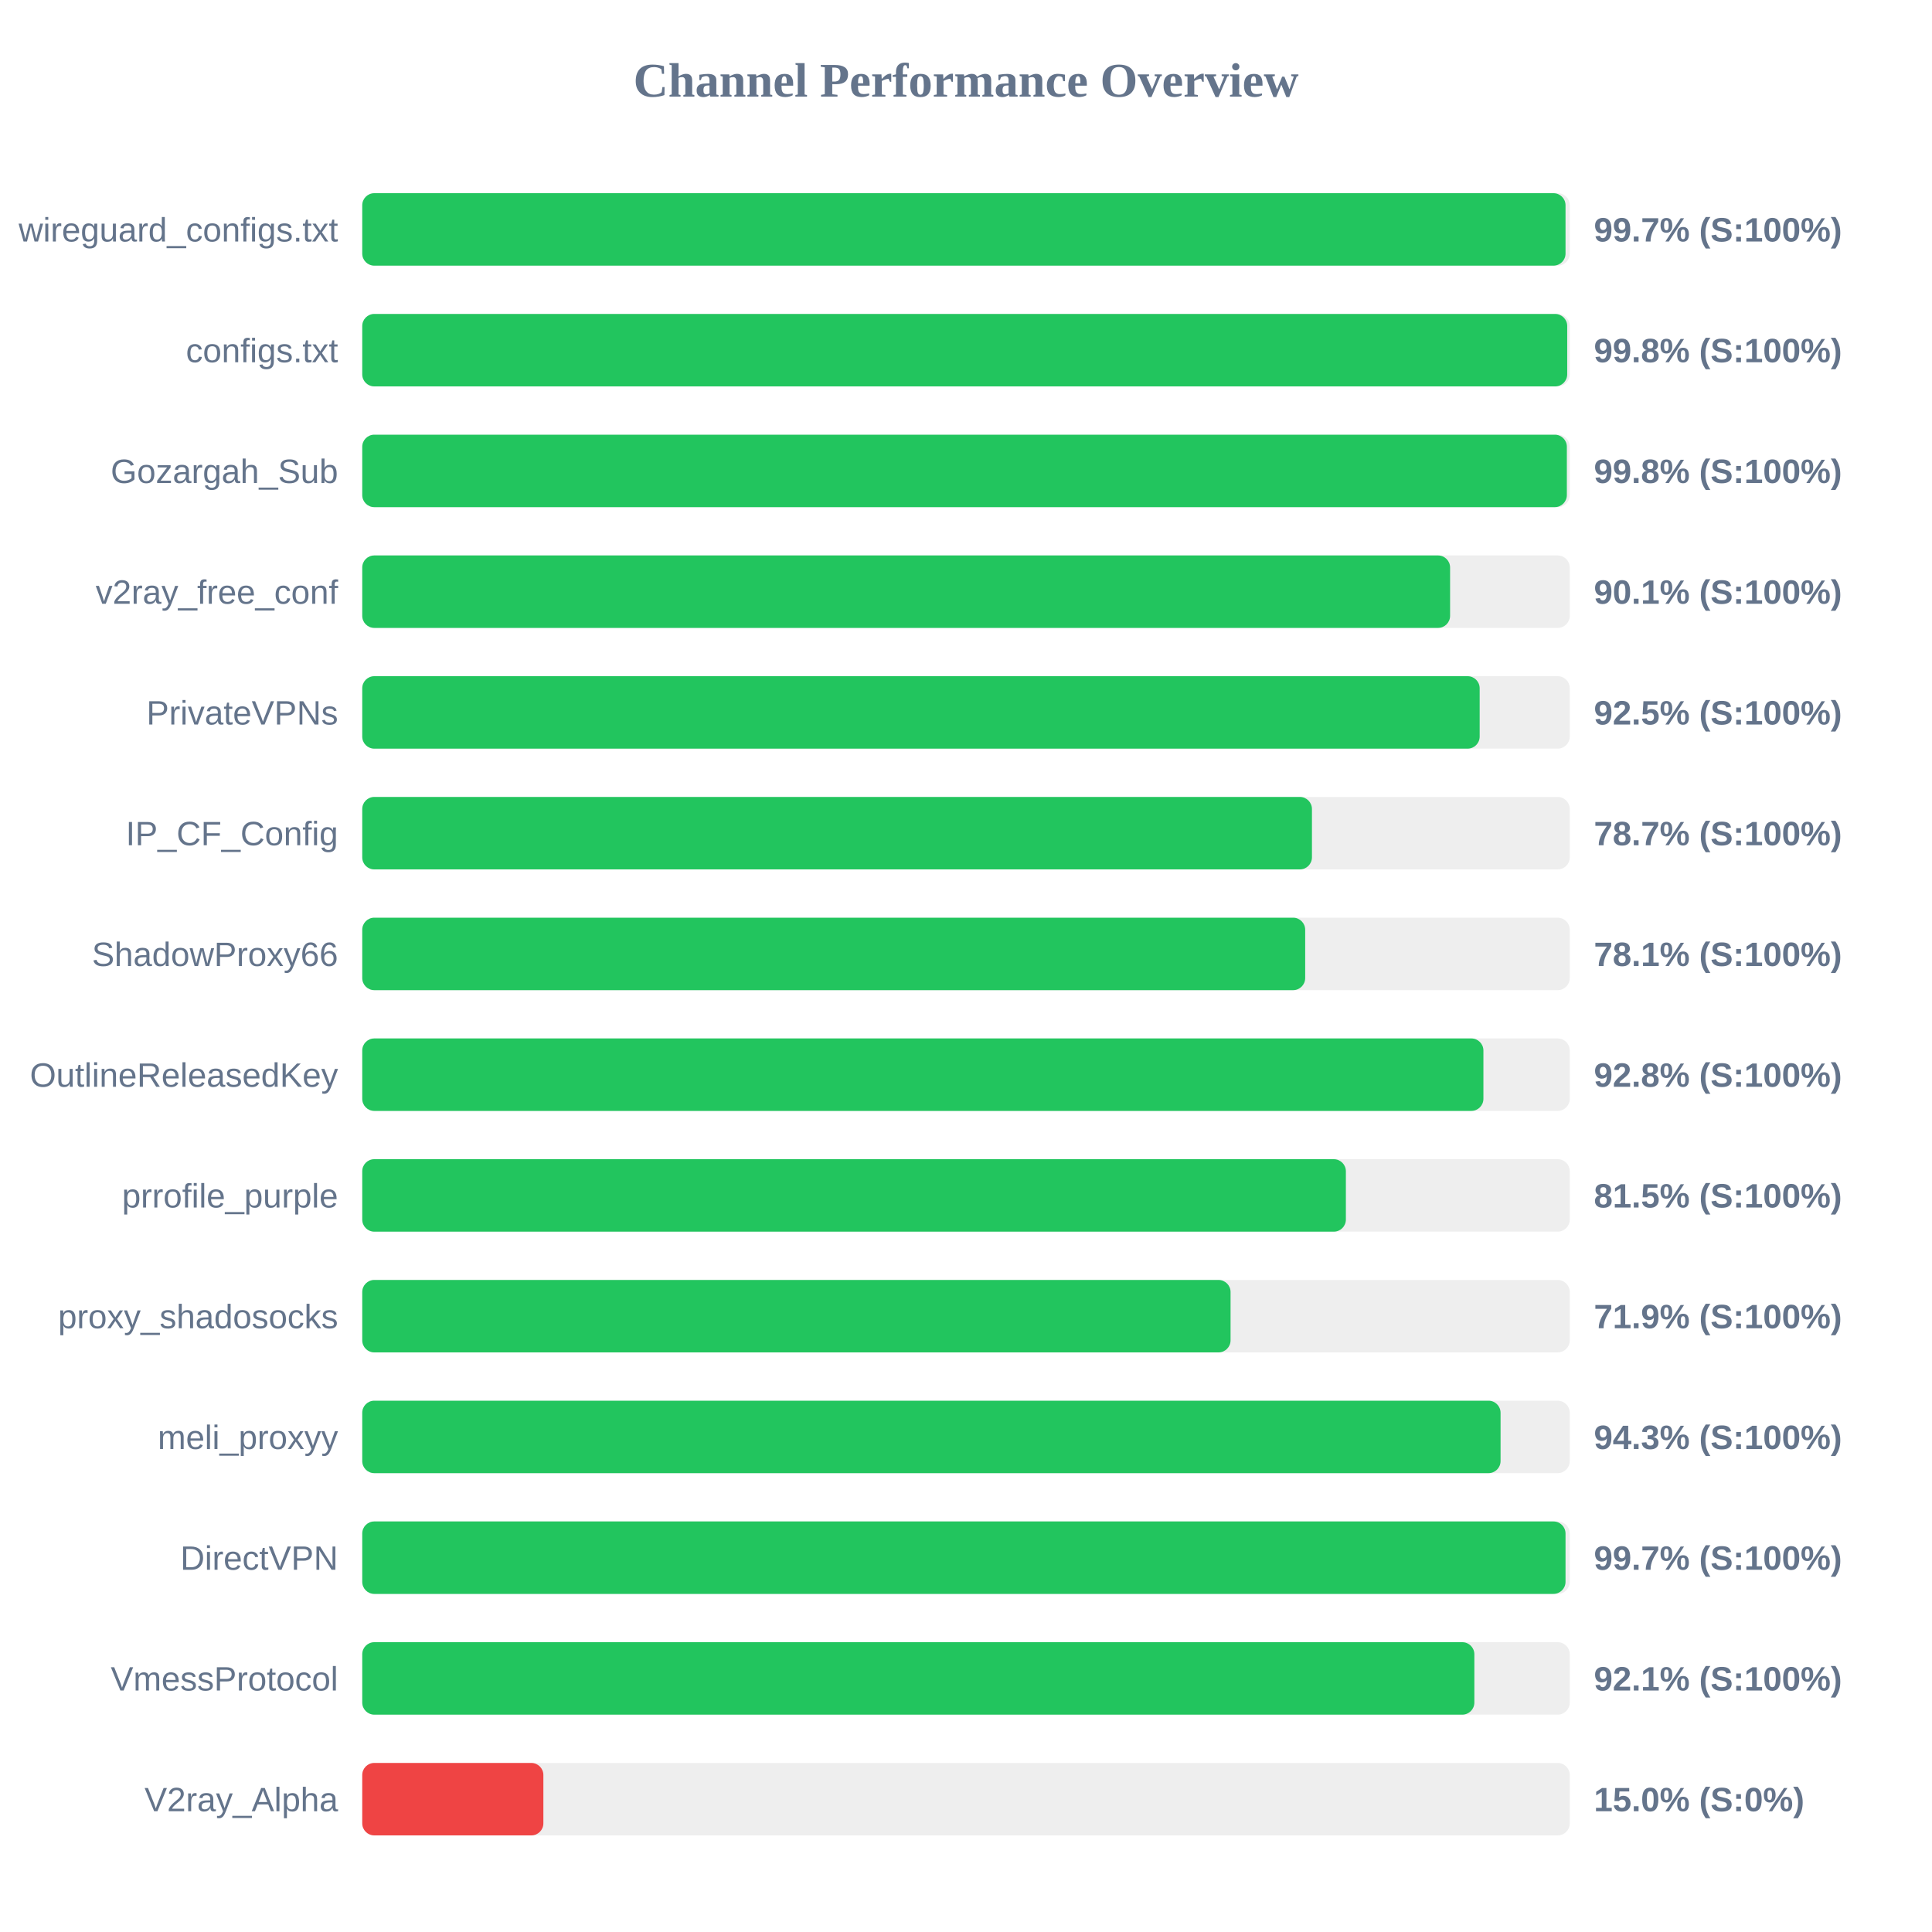
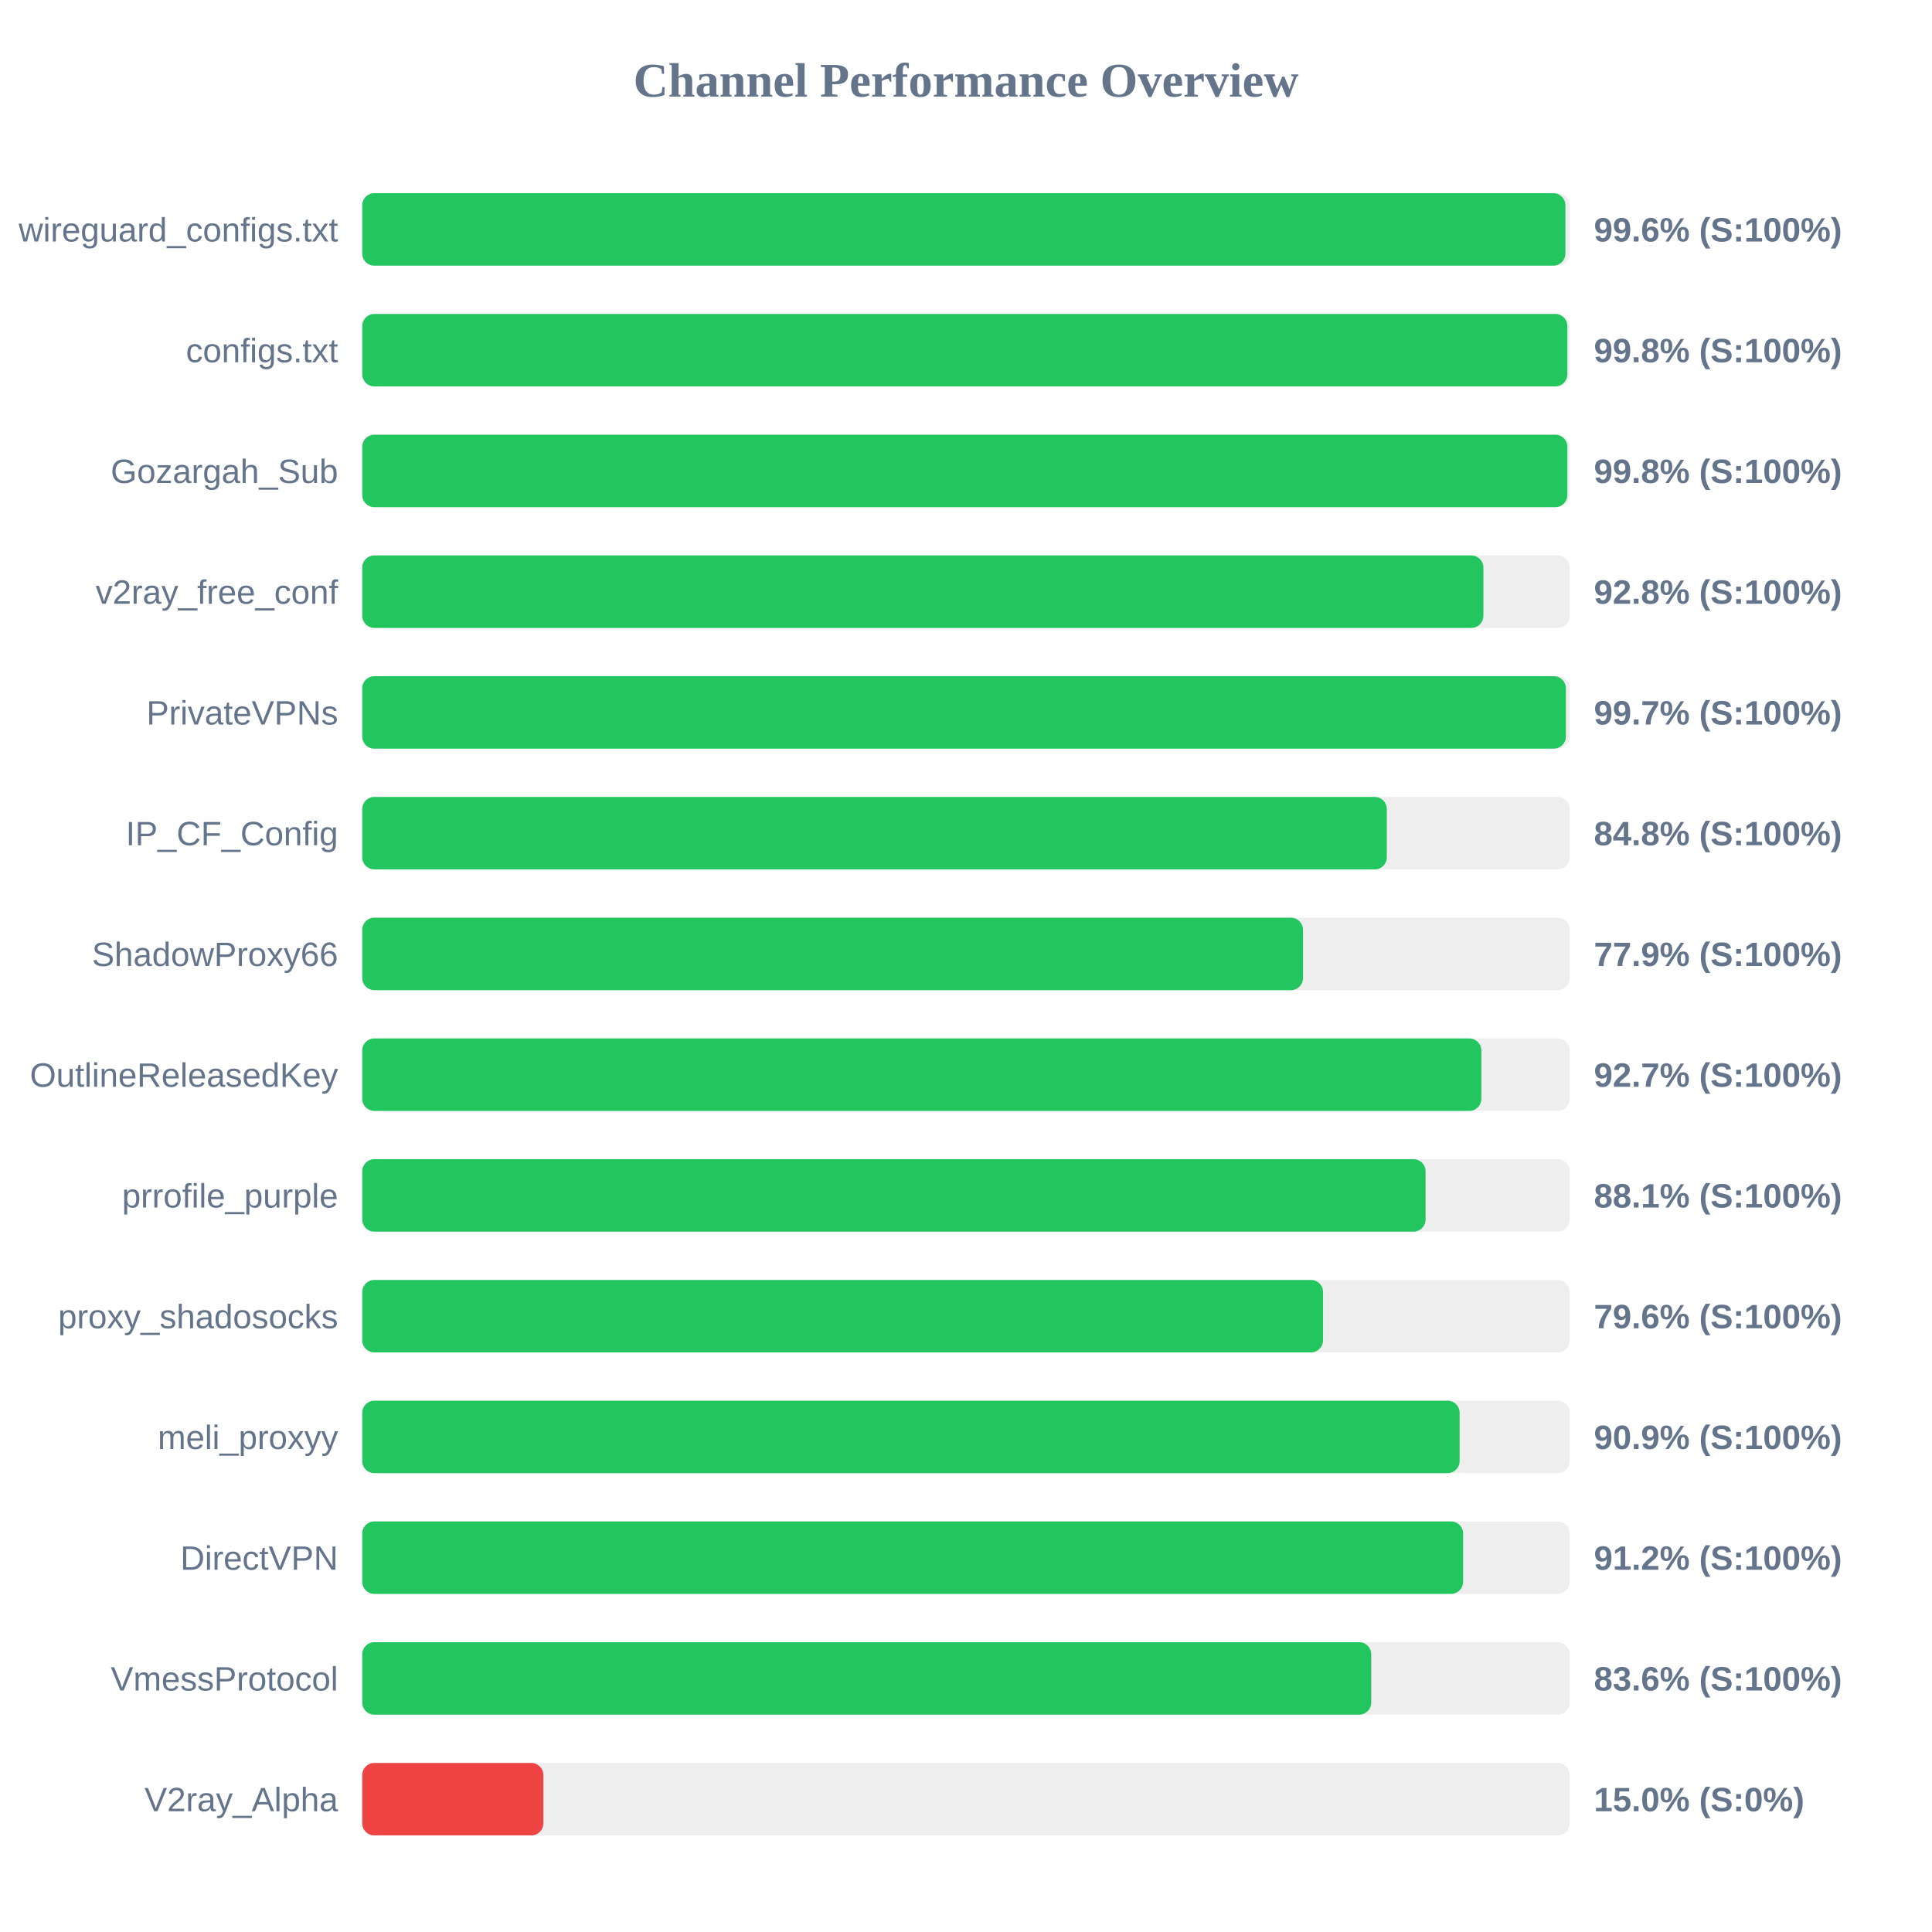
<svg xmlns="http://www.w3.org/2000/svg" width="800" height="800" version="1.1">
  <style>
        .row { font: 14px Arial; fill: #64748b; }
        .score { font: bold 14px Arial; fill: #64748b; }
    </style>
  <text x="400" y="40" text-anchor="middle" font-size="20px" font-weight="bold" fill="#64748b">Channel Performance Overview</text>
  <rect x="150" y="80" width="500" height="30" fill="#eee" rx="5" />
-   <rect x="150" y="80" width="498.25" height="30" fill="#22c55e" rx="5" />
+   <rect x="150" y="80" width="498.2" height="30" fill="#22c55e" rx="5" />
  <text x="140" y="100" text-anchor="end" class="row">wireguard_configs.txt</text>
-   <text x="660" y="100" text-anchor="start" class="score">99.7% (S:100%)</text>
+   <text x="660" y="100" text-anchor="start" class="score">99.6% (S:100%)</text>
  <rect x="150" y="130" width="500" height="30" fill="#eee" rx="5" />
-   <rect x="150" y="130" width="498.95" height="30" fill="#22c55e" rx="5" />
+   <rect x="150" y="130" width="499.0" height="30" fill="#22c55e" rx="5" />
  <text x="140" y="150" text-anchor="end" class="row">configs.txt</text>
  <text x="660" y="150" text-anchor="start" class="score">99.8% (S:100%)</text>
  <rect x="150" y="180" width="500" height="30" fill="#eee" rx="5" />
-   <rect x="150" y="180" width="498.8" height="30" fill="#22c55e" rx="5" />
+   <rect x="150" y="180" width="499.0" height="30" fill="#22c55e" rx="5" />
  <text x="140" y="200" text-anchor="end" class="row">Gozargah_Sub</text>
  <text x="660" y="200" text-anchor="start" class="score">99.8% (S:100%)</text>
  <rect x="150" y="230" width="500" height="30" fill="#eee" rx="5" />
-   <rect x="150" y="230" width="450.45" height="30" fill="#22c55e" rx="5" />
+   <rect x="150" y="230" width="464.25" height="30" fill="#22c55e" rx="5" />
  <text x="140" y="250" text-anchor="end" class="row">v2ray_free_conf</text>
-   <text x="660" y="250" text-anchor="start" class="score">90.1% (S:100%)</text>
+   <text x="660" y="250" text-anchor="start" class="score">92.8% (S:100%)</text>
  <rect x="150" y="280" width="500" height="30" fill="#eee" rx="5" />
-   <rect x="150" y="280" width="462.7" height="30" fill="#22c55e" rx="5" />
+   <rect x="150" y="280" width="498.4" height="30" fill="#22c55e" rx="5" />
  <text x="140" y="300" text-anchor="end" class="row">PrivateVPNs</text>
-   <text x="660" y="300" text-anchor="start" class="score">92.5% (S:100%)</text>
+   <text x="660" y="300" text-anchor="start" class="score">99.7% (S:100%)</text>
  <rect x="150" y="330" width="500" height="30" fill="#eee" rx="5" />
-   <rect x="150" y="330" width="393.25" height="30" fill="#22c55e" rx="5" />
+   <rect x="150" y="330" width="424.25" height="30" fill="#22c55e" rx="5" />
  <text x="140" y="350" text-anchor="end" class="row">IP_CF_Config</text>
-   <text x="660" y="350" text-anchor="start" class="score">78.7% (S:100%)</text>
+   <text x="660" y="350" text-anchor="start" class="score">84.8% (S:100%)</text>
  <rect x="150" y="380" width="500" height="30" fill="#eee" rx="5" />
-   <rect x="150" y="380" width="390.45" height="30" fill="#22c55e" rx="5" />
+   <rect x="150" y="380" width="389.55" height="30" fill="#22c55e" rx="5" />
  <text x="140" y="400" text-anchor="end" class="row">ShadowProxy66</text>
-   <text x="660" y="400" text-anchor="start" class="score">78.1% (S:100%)</text>
+   <text x="660" y="400" text-anchor="start" class="score">77.9% (S:100%)</text>
  <rect x="150" y="430" width="500" height="30" fill="#eee" rx="5" />
-   <rect x="150" y="430" width="464.25" height="30" fill="#22c55e" rx="5" />
+   <rect x="150" y="430" width="463.4" height="30" fill="#22c55e" rx="5" />
  <text x="140" y="450" text-anchor="end" class="row">OutlineReleasedKey</text>
-   <text x="660" y="450" text-anchor="start" class="score">92.8% (S:100%)</text>
+   <text x="660" y="450" text-anchor="start" class="score">92.7% (S:100%)</text>
  <rect x="150" y="480" width="500" height="30" fill="#eee" rx="5" />
-   <rect x="150" y="480" width="407.3" height="30" fill="#22c55e" rx="5" />
+   <rect x="150" y="480" width="440.3" height="30" fill="#22c55e" rx="5" />
  <text x="140" y="500" text-anchor="end" class="row">prrofile_purple</text>
-   <text x="660" y="500" text-anchor="start" class="score">81.5% (S:100%)</text>
+   <text x="660" y="500" text-anchor="start" class="score">88.1% (S:100%)</text>
  <rect x="150" y="530" width="500" height="30" fill="#eee" rx="5" />
-   <rect x="150" y="530" width="359.55" height="30" fill="#22c55e" rx="5" />
+   <rect x="150" y="530" width="397.85" height="30" fill="#22c55e" rx="5" />
  <text x="140" y="550" text-anchor="end" class="row">proxy_shadosocks</text>
-   <text x="660" y="550" text-anchor="start" class="score">71.9% (S:100%)</text>
+   <text x="660" y="550" text-anchor="start" class="score">79.6% (S:100%)</text>
  <rect x="150" y="580" width="500" height="30" fill="#eee" rx="5" />
-   <rect x="150" y="580" width="471.35" height="30" fill="#22c55e" rx="5" />
+   <rect x="150" y="580" width="454.4" height="30" fill="#22c55e" rx="5" />
  <text x="140" y="600" text-anchor="end" class="row">meli_proxyy</text>
-   <text x="660" y="600" text-anchor="start" class="score">94.3% (S:100%)</text>
+   <text x="660" y="600" text-anchor="start" class="score">90.9% (S:100%)</text>
  <rect x="150" y="630" width="500" height="30" fill="#eee" rx="5" />
-   <rect x="150" y="630" width="498.25" height="30" fill="#22c55e" rx="5" />
+   <rect x="150" y="630" width="455.85" height="30" fill="#22c55e" rx="5" />
  <text x="140" y="650" text-anchor="end" class="row">DirectVPN</text>
-   <text x="660" y="650" text-anchor="start" class="score">99.7% (S:100%)</text>
+   <text x="660" y="650" text-anchor="start" class="score">91.2% (S:100%)</text>
  <rect x="150" y="680" width="500" height="30" fill="#eee" rx="5" />
-   <rect x="150" y="680" width="460.5" height="30" fill="#22c55e" rx="5" />
+   <rect x="150" y="680" width="417.8" height="30" fill="#22c55e" rx="5" />
  <text x="140" y="700" text-anchor="end" class="row">VmessProtocol</text>
-   <text x="660" y="700" text-anchor="start" class="score">92.1% (S:100%)</text>
+   <text x="660" y="700" text-anchor="start" class="score">83.6% (S:100%)</text>
  <rect x="150" y="730" width="500" height="30" fill="#eee" rx="5" />
  <rect x="150" y="730" width="75.0" height="30" fill="#ef4444" rx="5" />
  <text x="140" y="750" text-anchor="end" class="row">V2ray_Alpha</text>
  <text x="660" y="750" text-anchor="start" class="score">15.0% (S:0%)</text>
</svg>
